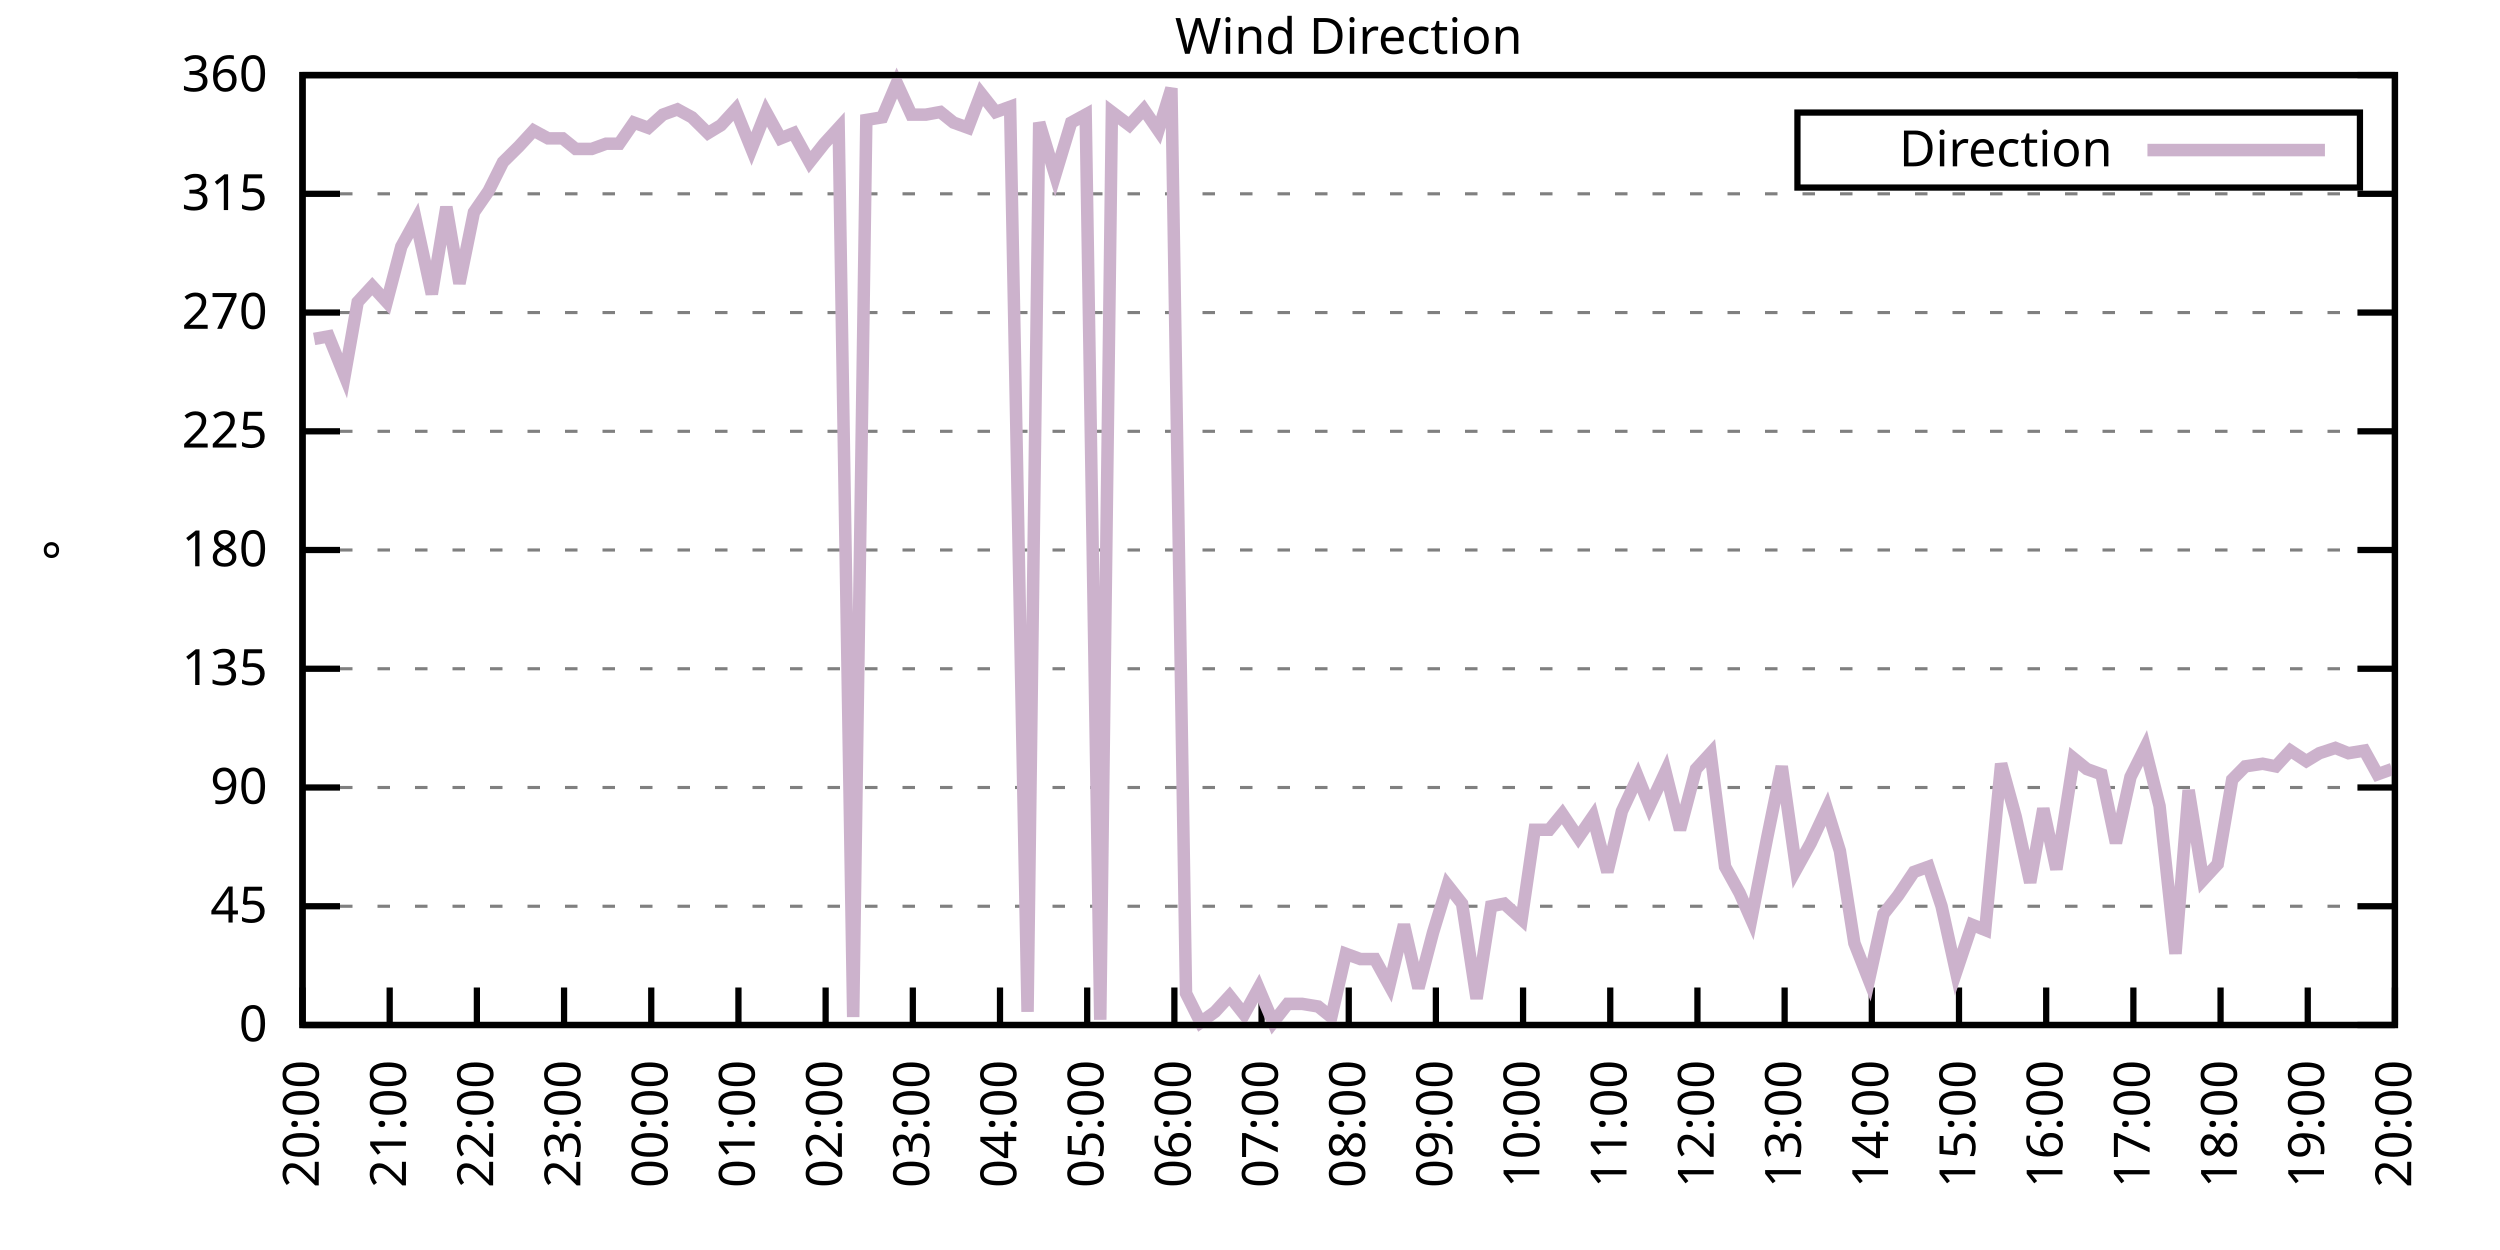
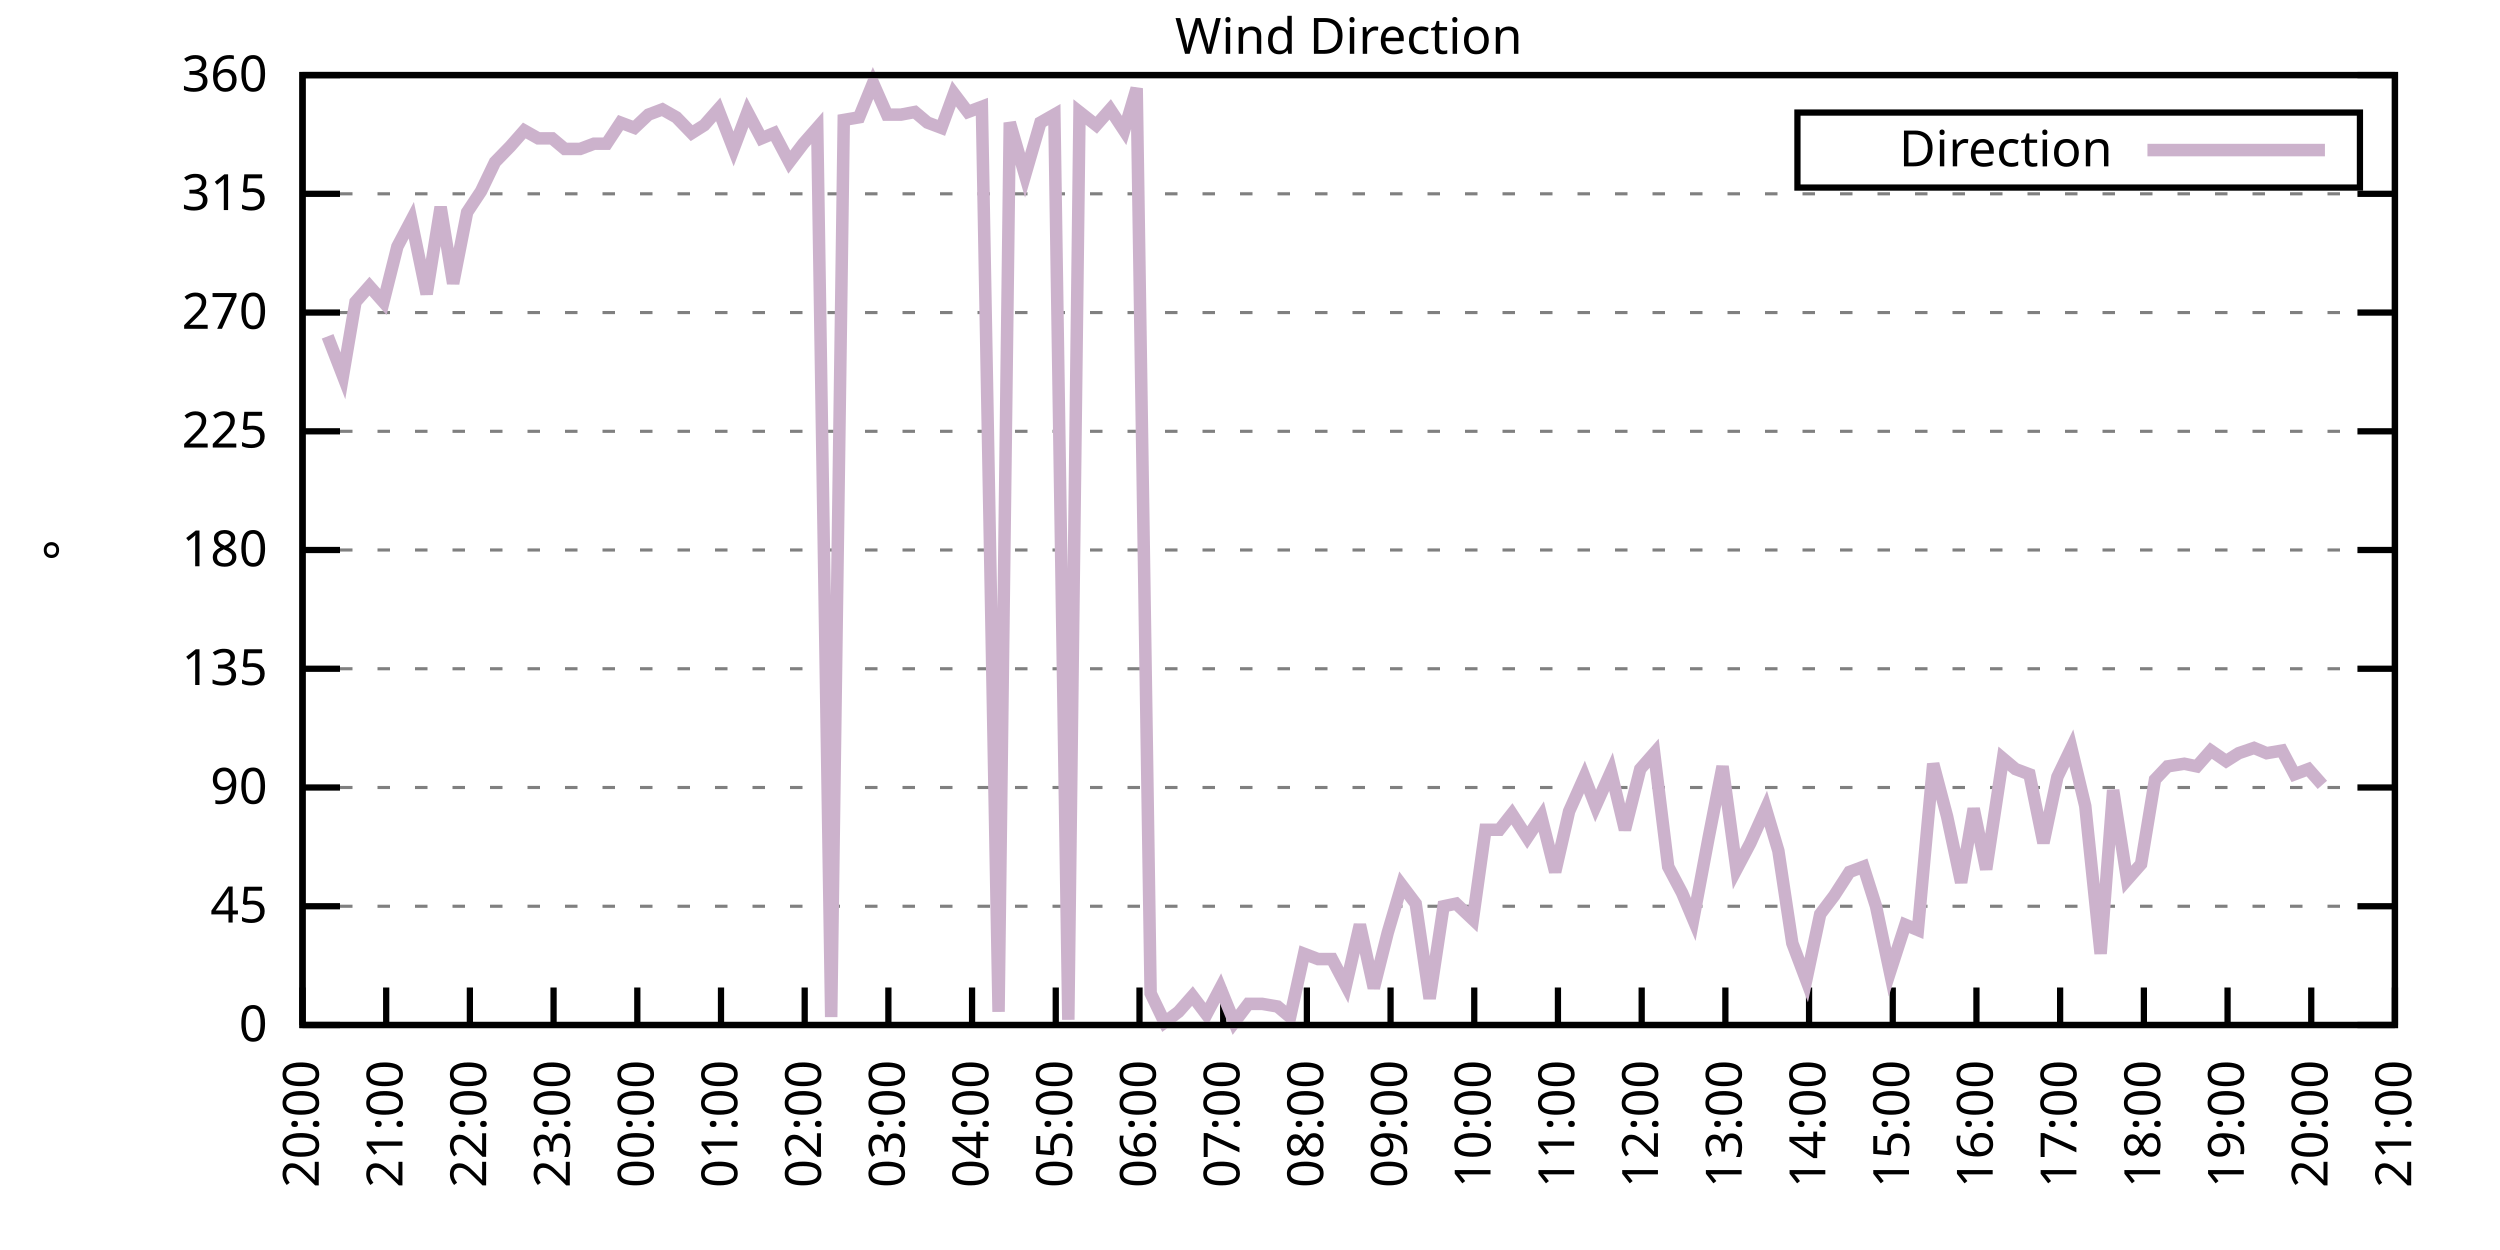
<svg xmlns="http://www.w3.org/2000/svg" xmlns:xlink="http://www.w3.org/1999/xlink" width="400" height="200" viewBox="0 0 400 200">
  <g id="gnuplot_canvas">
    <rect x="0" y="0" width="400" height="200" fill="none" />
    <defs>
      <circle id="gpDot" r="0.5" stroke-width="0.5" stroke="currentColor" />
      <path id="gpPt0" stroke-width="0.333" stroke="currentColor" d="M-1,0 h2 M0,-1 v2" />
      <path id="gpPt1" stroke-width="0.333" stroke="currentColor" d="M-1,-1 L1,1 M1,-1 L-1,1" />
      <path id="gpPt2" stroke-width="0.333" stroke="currentColor" d="M-1,0 L1,0 M0,-1 L0,1 M-1,-1 L1,1 M-1,1 L1,-1" />
      <rect id="gpPt3" stroke-width="0.333" stroke="currentColor" x="-1" y="-1" width="2" height="2" />
      <rect id="gpPt4" stroke-width="0.333" stroke="currentColor" fill="currentColor" x="-1" y="-1" width="2" height="2" />
      <circle id="gpPt5" stroke-width="0.333" stroke="currentColor" cx="0" cy="0" r="1" />
      <use xlink:href="#gpPt5" id="gpPt6" fill="currentColor" stroke="none" />
      <path id="gpPt7" stroke-width="0.333" stroke="currentColor" d="M0,-1.33 L-1.33,0.67 L1.33,0.67 z" />
      <use xlink:href="#gpPt7" id="gpPt8" fill="currentColor" stroke="none" />
      <use xlink:href="#gpPt7" id="gpPt9" stroke="currentColor" transform="rotate(180)" />
      <use xlink:href="#gpPt9" id="gpPt10" fill="currentColor" stroke="none" />
      <use xlink:href="#gpPt3" id="gpPt11" stroke="currentColor" transform="rotate(45)" />
      <use xlink:href="#gpPt11" id="gpPt12" fill="currentColor" stroke="none" />
      <path id="gpPt13" stroke-width="0.333" stroke="currentColor" d="M0,1.330 L1.265,0.411 L0.782,-1.067 L-0.782,-1.076 L-1.265,0.411 z" />
      <use xlink:href="#gpPt13" id="gpPt14" fill="currentColor" stroke="none" />
      <filter id="textbox" filterUnits="objectBoundingBox" x="0" y="0" height="1" width="1">
        <feFlood flood-color="white" flood-opacity="1" result="bgnd" />
        <feComposite in="SourceGraphic" in2="bgnd" operator="atop" />
      </filter>
      <filter id="greybox" filterUnits="objectBoundingBox" x="0" y="0" height="1" width="1">
        <feFlood flood-color="lightgrey" flood-opacity="1" result="grey" />
        <feComposite in="SourceGraphic" in2="grey" operator="atop" />
      </filter>
    </defs>
    <g fill="none" color="white" stroke="currentColor" stroke-width="1.00" stroke-linecap="butt" stroke-linejoin="miter">
</g>
    <g fill="none" color="black" stroke="currentColor" stroke-width="1.00" stroke-linecap="butt" stroke-linejoin="miter">
      <g stroke="none" shape-rendering="crispEdges">
        <polygon fill="rgb(255, 255, 255)" points="48.40,164.00 383.18,164.00 383.18,12.02 48.40,12.02 " />
      </g>
    </g>
    <g fill="none" color="black" stroke="currentColor" stroke-width="1.00" stroke-linecap="butt" stroke-linejoin="miter">
</g>
    <g fill="none" color="black" stroke="black" stroke-width="0.50" stroke-linecap="butt" stroke-linejoin="miter">
</g>
    <g fill="none" color="gray" stroke="currentColor" stroke-width="0.50" stroke-linecap="butt" stroke-linejoin="miter">
      <path stroke="gray" stroke-dasharray="2,4" class="gridline" d="M48.40,164.00 L383.19,164.00  " />
    </g>
    <g fill="none" color="gray" stroke="gray" stroke-width="1.00" stroke-linecap="butt" stroke-linejoin="miter">
</g>
    <g fill="none" color="black" stroke="currentColor" stroke-width="1.00" stroke-linecap="butt" stroke-linejoin="miter">
      <path stroke="black" d="M48.40,164.00 L54.40,164.00 M383.19,164.00 L377.19,164.00  " />
      <g transform="translate(42.80,166.60)" stroke="none" fill="black" font-family="Sans" font-size="8.00" text-anchor="end">
        <text>
          <tspan font-family="Sans"> 0</tspan>
        </text>
      </g>
    </g>
    <g fill="none" color="black" stroke="currentColor" stroke-width="1.00" stroke-linecap="butt" stroke-linejoin="miter">
</g>
    <g fill="none" color="black" stroke="black" stroke-width="0.50" stroke-linecap="butt" stroke-linejoin="miter">
</g>
    <g fill="none" color="gray" stroke="currentColor" stroke-width="0.50" stroke-linecap="butt" stroke-linejoin="miter">
      <path stroke="gray" stroke-dasharray="2,4" class="gridline" d="M48.40,145.00 L383.19,145.00  " />
    </g>
    <g fill="none" color="gray" stroke="gray" stroke-width="1.00" stroke-linecap="butt" stroke-linejoin="miter">
</g>
    <g fill="none" color="black" stroke="currentColor" stroke-width="1.00" stroke-linecap="butt" stroke-linejoin="miter">
      <path stroke="black" d="M48.40,145.00 L54.40,145.00 M383.19,145.00 L377.19,145.00  " />
      <g transform="translate(42.80,147.60)" stroke="none" fill="black" font-family="Sans" font-size="8.00" text-anchor="end">
        <text>
          <tspan font-family="Sans"> 45</tspan>
        </text>
      </g>
    </g>
    <g fill="none" color="black" stroke="currentColor" stroke-width="1.00" stroke-linecap="butt" stroke-linejoin="miter">
</g>
    <g fill="none" color="black" stroke="black" stroke-width="0.50" stroke-linecap="butt" stroke-linejoin="miter">
</g>
    <g fill="none" color="gray" stroke="currentColor" stroke-width="0.50" stroke-linecap="butt" stroke-linejoin="miter">
      <path stroke="gray" stroke-dasharray="2,4" class="gridline" d="M48.40,126.00 L383.19,126.00  " />
    </g>
    <g fill="none" color="gray" stroke="gray" stroke-width="1.00" stroke-linecap="butt" stroke-linejoin="miter">
</g>
    <g fill="none" color="black" stroke="currentColor" stroke-width="1.00" stroke-linecap="butt" stroke-linejoin="miter">
      <path stroke="black" d="M48.40,126.00 L54.40,126.00 M383.19,126.00 L377.19,126.00  " />
      <g transform="translate(42.80,128.60)" stroke="none" fill="black" font-family="Sans" font-size="8.00" text-anchor="end">
        <text>
          <tspan font-family="Sans"> 90</tspan>
        </text>
      </g>
    </g>
    <g fill="none" color="black" stroke="currentColor" stroke-width="1.00" stroke-linecap="butt" stroke-linejoin="miter">
</g>
    <g fill="none" color="black" stroke="black" stroke-width="0.50" stroke-linecap="butt" stroke-linejoin="miter">
</g>
    <g fill="none" color="gray" stroke="currentColor" stroke-width="0.50" stroke-linecap="butt" stroke-linejoin="miter">
      <path stroke="gray" stroke-dasharray="2,4" class="gridline" d="M48.40,107.00 L383.19,107.00  " />
    </g>
    <g fill="none" color="gray" stroke="gray" stroke-width="1.00" stroke-linecap="butt" stroke-linejoin="miter">
</g>
    <g fill="none" color="black" stroke="currentColor" stroke-width="1.00" stroke-linecap="butt" stroke-linejoin="miter">
      <path stroke="black" d="M48.40,107.00 L54.40,107.00 M383.19,107.00 L377.19,107.00  " />
      <g transform="translate(42.80,109.60)" stroke="none" fill="black" font-family="Sans" font-size="8.00" text-anchor="end">
        <text>
          <tspan font-family="Sans"> 135</tspan>
        </text>
      </g>
    </g>
    <g fill="none" color="black" stroke="currentColor" stroke-width="1.00" stroke-linecap="butt" stroke-linejoin="miter">
</g>
    <g fill="none" color="black" stroke="black" stroke-width="0.50" stroke-linecap="butt" stroke-linejoin="miter">
</g>
    <g fill="none" color="gray" stroke="currentColor" stroke-width="0.50" stroke-linecap="butt" stroke-linejoin="miter">
      <path stroke="gray" stroke-dasharray="2,4" class="gridline" d="M48.40,88.00 L383.19,88.00  " />
    </g>
    <g fill="none" color="gray" stroke="gray" stroke-width="1.00" stroke-linecap="butt" stroke-linejoin="miter">
</g>
    <g fill="none" color="black" stroke="currentColor" stroke-width="1.00" stroke-linecap="butt" stroke-linejoin="miter">
      <path stroke="black" d="M48.40,88.00 L54.40,88.00 M383.19,88.00 L377.19,88.00  " />
      <g transform="translate(42.80,90.60)" stroke="none" fill="black" font-family="Sans" font-size="8.00" text-anchor="end">
        <text>
          <tspan font-family="Sans"> 180</tspan>
        </text>
      </g>
    </g>
    <g fill="none" color="black" stroke="currentColor" stroke-width="1.00" stroke-linecap="butt" stroke-linejoin="miter">
</g>
    <g fill="none" color="black" stroke="black" stroke-width="0.50" stroke-linecap="butt" stroke-linejoin="miter">
</g>
    <g fill="none" color="gray" stroke="currentColor" stroke-width="0.50" stroke-linecap="butt" stroke-linejoin="miter">
      <path stroke="gray" stroke-dasharray="2,4" class="gridline" d="M48.40,69.01 L383.19,69.01  " />
    </g>
    <g fill="none" color="gray" stroke="gray" stroke-width="1.00" stroke-linecap="butt" stroke-linejoin="miter">
</g>
    <g fill="none" color="black" stroke="currentColor" stroke-width="1.00" stroke-linecap="butt" stroke-linejoin="miter">
      <path stroke="black" d="M48.40,69.01 L54.40,69.01 M383.19,69.01 L377.19,69.01  " />
      <g transform="translate(42.80,71.61)" stroke="none" fill="black" font-family="Sans" font-size="8.00" text-anchor="end">
        <text>
          <tspan font-family="Sans"> 225</tspan>
        </text>
      </g>
    </g>
    <g fill="none" color="black" stroke="currentColor" stroke-width="1.00" stroke-linecap="butt" stroke-linejoin="miter">
</g>
    <g fill="none" color="black" stroke="black" stroke-width="0.50" stroke-linecap="butt" stroke-linejoin="miter">
</g>
    <g fill="none" color="gray" stroke="currentColor" stroke-width="0.50" stroke-linecap="butt" stroke-linejoin="miter">
      <path stroke="gray" stroke-dasharray="2,4" class="gridline" d="M48.40,50.01 L383.19,50.01  " />
    </g>
    <g fill="none" color="gray" stroke="gray" stroke-width="1.00" stroke-linecap="butt" stroke-linejoin="miter">
</g>
    <g fill="none" color="black" stroke="currentColor" stroke-width="1.00" stroke-linecap="butt" stroke-linejoin="miter">
      <path stroke="black" d="M48.40,50.01 L54.40,50.01 M383.19,50.01 L377.19,50.01  " />
      <g transform="translate(42.80,52.61)" stroke="none" fill="black" font-family="Sans" font-size="8.00" text-anchor="end">
        <text>
          <tspan font-family="Sans"> 270</tspan>
        </text>
      </g>
    </g>
    <g fill="none" color="black" stroke="currentColor" stroke-width="1.00" stroke-linecap="butt" stroke-linejoin="miter">
</g>
    <g fill="none" color="black" stroke="black" stroke-width="0.50" stroke-linecap="butt" stroke-linejoin="miter">
</g>
    <g fill="none" color="gray" stroke="currentColor" stroke-width="0.50" stroke-linecap="butt" stroke-linejoin="miter">
      <path stroke="gray" stroke-dasharray="2,4" class="gridline" d="M48.40,31.01 L383.19,31.01  " />
    </g>
    <g fill="none" color="gray" stroke="gray" stroke-width="1.00" stroke-linecap="butt" stroke-linejoin="miter">
</g>
    <g fill="none" color="black" stroke="currentColor" stroke-width="1.00" stroke-linecap="butt" stroke-linejoin="miter">
      <path stroke="black" d="M48.40,31.01 L54.40,31.01 M383.19,31.01 L377.19,31.01  " />
      <g transform="translate(42.80,33.61)" stroke="none" fill="black" font-family="Sans" font-size="8.00" text-anchor="end">
        <text>
          <tspan font-family="Sans"> 315</tspan>
        </text>
      </g>
    </g>
    <g fill="none" color="black" stroke="currentColor" stroke-width="1.00" stroke-linecap="butt" stroke-linejoin="miter">
</g>
    <g fill="none" color="black" stroke="black" stroke-width="0.50" stroke-linecap="butt" stroke-linejoin="miter">
</g>
    <g fill="none" color="gray" stroke="currentColor" stroke-width="0.50" stroke-linecap="butt" stroke-linejoin="miter">
      <path stroke="gray" stroke-dasharray="2,4" class="gridline" d="M48.40,12.01 L383.19,12.01  " />
    </g>
    <g fill="none" color="gray" stroke="gray" stroke-width="1.00" stroke-linecap="butt" stroke-linejoin="miter">
</g>
    <g fill="none" color="black" stroke="currentColor" stroke-width="1.00" stroke-linecap="butt" stroke-linejoin="miter">
      <path stroke="black" d="M48.40,12.01 L54.40,12.01 M383.19,12.01 L377.19,12.01  " />
      <g transform="translate(42.80,14.61)" stroke="none" fill="black" font-family="Sans" font-size="8.00" text-anchor="end">
        <text>
          <tspan font-family="Sans"> 360</tspan>
        </text>
      </g>
    </g>
    <g fill="none" color="black" stroke="currentColor" stroke-width="1.00" stroke-linecap="butt" stroke-linejoin="miter">
      <path stroke="black" d="M48.40,164.00 L48.40,158.00  " />
      <g transform="translate(51.00,169.60) rotate(270.00)" stroke="none" fill="black" font-family="Sans" font-size="8.00" text-anchor="end">
        <text>
          <tspan font-family="Sans">20:00</tspan>
        </text>
      </g>
    </g>
    <g fill="none" color="black" stroke="currentColor" stroke-width="1.00" stroke-linecap="butt" stroke-linejoin="miter">
-       <path stroke="black" d="M62.35,164.00 L62.35,158.00  " />
-       <g transform="translate(64.95,169.60) rotate(270.00)" stroke="none" fill="black" font-family="Sans" font-size="8.00" text-anchor="end">
+       <path stroke="black" d="M61.79,164.00 L61.79,158.00  " />
+       <g transform="translate(64.39,169.60) rotate(270.00)" stroke="none" fill="black" font-family="Sans" font-size="8.00" text-anchor="end">
        <text>
          <tspan font-family="Sans">21:00</tspan>
        </text>
      </g>
    </g>
    <g fill="none" color="black" stroke="currentColor" stroke-width="1.00" stroke-linecap="butt" stroke-linejoin="miter">
-       <path stroke="black" d="M76.30,164.00 L76.30,158.00  " />
-       <g transform="translate(78.90,169.60) rotate(270.00)" stroke="none" fill="black" font-family="Sans" font-size="8.00" text-anchor="end">
+       <path stroke="black" d="M75.18,164.00 L75.18,158.00  " />
+       <g transform="translate(77.78,169.60) rotate(270.00)" stroke="none" fill="black" font-family="Sans" font-size="8.00" text-anchor="end">
        <text>
          <tspan font-family="Sans">22:00</tspan>
        </text>
      </g>
    </g>
    <g fill="none" color="black" stroke="currentColor" stroke-width="1.00" stroke-linecap="butt" stroke-linejoin="miter">
-       <path stroke="black" d="M90.25,164.00 L90.25,158.00  " />
-       <g transform="translate(92.85,169.60) rotate(270.00)" stroke="none" fill="black" font-family="Sans" font-size="8.00" text-anchor="end">
+       <path stroke="black" d="M88.57,164.00 L88.57,158.00  " />
+       <g transform="translate(91.17,169.60) rotate(270.00)" stroke="none" fill="black" font-family="Sans" font-size="8.00" text-anchor="end">
        <text>
          <tspan font-family="Sans">23:00</tspan>
        </text>
      </g>
    </g>
    <g fill="none" color="black" stroke="currentColor" stroke-width="1.00" stroke-linecap="butt" stroke-linejoin="miter">
-       <path stroke="black" d="M104.20,164.00 L104.20,158.00  " />
-       <g transform="translate(106.80,169.60) rotate(270.00)" stroke="none" fill="black" font-family="Sans" font-size="8.00" text-anchor="end">
+       <path stroke="black" d="M101.97,164.00 L101.97,158.00  " />
+       <g transform="translate(104.57,169.60) rotate(270.00)" stroke="none" fill="black" font-family="Sans" font-size="8.00" text-anchor="end">
        <text>
          <tspan font-family="Sans">00:00</tspan>
        </text>
      </g>
    </g>
    <g fill="none" color="black" stroke="currentColor" stroke-width="1.00" stroke-linecap="butt" stroke-linejoin="miter">
-       <path stroke="black" d="M118.15,164.00 L118.15,158.00  " />
-       <g transform="translate(120.75,169.60) rotate(270.00)" stroke="none" fill="black" font-family="Sans" font-size="8.00" text-anchor="end">
+       <path stroke="black" d="M115.36,164.00 L115.36,158.00  " />
+       <g transform="translate(117.96,169.60) rotate(270.00)" stroke="none" fill="black" font-family="Sans" font-size="8.00" text-anchor="end">
        <text>
          <tspan font-family="Sans">01:00</tspan>
        </text>
      </g>
    </g>
    <g fill="none" color="black" stroke="currentColor" stroke-width="1.00" stroke-linecap="butt" stroke-linejoin="miter">
-       <path stroke="black" d="M132.10,164.00 L132.10,158.00  " />
-       <g transform="translate(134.70,169.60) rotate(270.00)" stroke="none" fill="black" font-family="Sans" font-size="8.00" text-anchor="end">
+       <path stroke="black" d="M128.75,164.00 L128.75,158.00  " />
+       <g transform="translate(131.35,169.60) rotate(270.00)" stroke="none" fill="black" font-family="Sans" font-size="8.00" text-anchor="end">
        <text>
          <tspan font-family="Sans">02:00</tspan>
        </text>
      </g>
    </g>
    <g fill="none" color="black" stroke="currentColor" stroke-width="1.00" stroke-linecap="butt" stroke-linejoin="miter">
-       <path stroke="black" d="M146.05,164.00 L146.05,158.00  " />
-       <g transform="translate(148.65,169.60) rotate(270.00)" stroke="none" fill="black" font-family="Sans" font-size="8.00" text-anchor="end">
+       <path stroke="black" d="M142.14,164.00 L142.14,158.00  " />
+       <g transform="translate(144.74,169.60) rotate(270.00)" stroke="none" fill="black" font-family="Sans" font-size="8.00" text-anchor="end">
        <text>
          <tspan font-family="Sans">03:00</tspan>
        </text>
      </g>
    </g>
    <g fill="none" color="black" stroke="currentColor" stroke-width="1.00" stroke-linecap="butt" stroke-linejoin="miter">
-       <path stroke="black" d="M160.00,164.00 L160.00,158.00  " />
-       <g transform="translate(162.60,169.60) rotate(270.00)" stroke="none" fill="black" font-family="Sans" font-size="8.00" text-anchor="end">
+       <path stroke="black" d="M155.53,164.00 L155.53,158.00  " />
+       <g transform="translate(158.13,169.60) rotate(270.00)" stroke="none" fill="black" font-family="Sans" font-size="8.00" text-anchor="end">
        <text>
          <tspan font-family="Sans">04:00</tspan>
        </text>
      </g>
    </g>
    <g fill="none" color="black" stroke="currentColor" stroke-width="1.00" stroke-linecap="butt" stroke-linejoin="miter">
-       <path stroke="black" d="M173.95,164.00 L173.95,158.00  " />
-       <g transform="translate(176.55,169.60) rotate(270.00)" stroke="none" fill="black" font-family="Sans" font-size="8.00" text-anchor="end">
+       <path stroke="black" d="M168.92,164.00 L168.92,158.00  " />
+       <g transform="translate(171.52,169.60) rotate(270.00)" stroke="none" fill="black" font-family="Sans" font-size="8.00" text-anchor="end">
        <text>
          <tspan font-family="Sans">05:00</tspan>
        </text>
      </g>
    </g>
    <g fill="none" color="black" stroke="currentColor" stroke-width="1.00" stroke-linecap="butt" stroke-linejoin="miter">
-       <path stroke="black" d="M187.90,164.00 L187.90,158.00  " />
-       <g transform="translate(190.50,169.60) rotate(270.00)" stroke="none" fill="black" font-family="Sans" font-size="8.00" text-anchor="end">
+       <path stroke="black" d="M182.32,164.00 L182.32,158.00  " />
+       <g transform="translate(184.92,169.60) rotate(270.00)" stroke="none" fill="black" font-family="Sans" font-size="8.00" text-anchor="end">
        <text>
          <tspan font-family="Sans">06:00</tspan>
        </text>
      </g>
    </g>
    <g fill="none" color="black" stroke="currentColor" stroke-width="1.00" stroke-linecap="butt" stroke-linejoin="miter">
-       <path stroke="black" d="M201.85,164.00 L201.85,158.00  " />
-       <g transform="translate(204.45,169.60) rotate(270.00)" stroke="none" fill="black" font-family="Sans" font-size="8.00" text-anchor="end">
+       <path stroke="black" d="M195.71,164.00 L195.71,158.00  " />
+       <g transform="translate(198.31,169.60) rotate(270.00)" stroke="none" fill="black" font-family="Sans" font-size="8.00" text-anchor="end">
        <text>
          <tspan font-family="Sans">07:00</tspan>
        </text>
      </g>
    </g>
    <g fill="none" color="black" stroke="currentColor" stroke-width="1.00" stroke-linecap="butt" stroke-linejoin="miter">
-       <path stroke="black" d="M215.80,164.00 L215.80,158.00  " />
-       <g transform="translate(218.40,169.60) rotate(270.00)" stroke="none" fill="black" font-family="Sans" font-size="8.00" text-anchor="end">
+       <path stroke="black" d="M209.10,164.00 L209.10,158.00  " />
+       <g transform="translate(211.70,169.60) rotate(270.00)" stroke="none" fill="black" font-family="Sans" font-size="8.00" text-anchor="end">
        <text>
          <tspan font-family="Sans">08:00</tspan>
        </text>
      </g>
    </g>
    <g fill="none" color="black" stroke="currentColor" stroke-width="1.00" stroke-linecap="butt" stroke-linejoin="miter">
-       <path stroke="black" d="M229.74,164.00 L229.74,158.00  " />
-       <g transform="translate(232.34,169.60) rotate(270.00)" stroke="none" fill="black" font-family="Sans" font-size="8.00" text-anchor="end">
+       <path stroke="black" d="M222.49,164.00 L222.49,158.00  " />
+       <g transform="translate(225.09,169.60) rotate(270.00)" stroke="none" fill="black" font-family="Sans" font-size="8.00" text-anchor="end">
        <text>
          <tspan font-family="Sans">09:00</tspan>
        </text>
      </g>
    </g>
    <g fill="none" color="black" stroke="currentColor" stroke-width="1.00" stroke-linecap="butt" stroke-linejoin="miter">
-       <path stroke="black" d="M243.69,164.00 L243.69,158.00  " />
-       <g transform="translate(246.29,169.60) rotate(270.00)" stroke="none" fill="black" font-family="Sans" font-size="8.00" text-anchor="end">
+       <path stroke="black" d="M235.88,164.00 L235.88,158.00  " />
+       <g transform="translate(238.48,169.60) rotate(270.00)" stroke="none" fill="black" font-family="Sans" font-size="8.00" text-anchor="end">
        <text>
          <tspan font-family="Sans">10:00</tspan>
        </text>
      </g>
    </g>
    <g fill="none" color="black" stroke="currentColor" stroke-width="1.00" stroke-linecap="butt" stroke-linejoin="miter">
-       <path stroke="black" d="M257.64,164.00 L257.64,158.00  " />
-       <g transform="translate(260.24,169.60) rotate(270.00)" stroke="none" fill="black" font-family="Sans" font-size="8.00" text-anchor="end">
+       <path stroke="black" d="M249.27,164.00 L249.27,158.00  " />
+       <g transform="translate(251.87,169.60) rotate(270.00)" stroke="none" fill="black" font-family="Sans" font-size="8.00" text-anchor="end">
        <text>
          <tspan font-family="Sans">11:00</tspan>
        </text>
      </g>
    </g>
    <g fill="none" color="black" stroke="currentColor" stroke-width="1.00" stroke-linecap="butt" stroke-linejoin="miter">
-       <path stroke="black" d="M271.59,164.00 L271.59,158.00  " />
-       <g transform="translate(274.19,169.60) rotate(270.00)" stroke="none" fill="black" font-family="Sans" font-size="8.00" text-anchor="end">
+       <path stroke="black" d="M262.67,164.00 L262.67,158.00  " />
+       <g transform="translate(265.27,169.60) rotate(270.00)" stroke="none" fill="black" font-family="Sans" font-size="8.00" text-anchor="end">
        <text>
          <tspan font-family="Sans">12:00</tspan>
        </text>
      </g>
    </g>
    <g fill="none" color="black" stroke="currentColor" stroke-width="1.00" stroke-linecap="butt" stroke-linejoin="miter">
-       <path stroke="black" d="M285.54,164.00 L285.54,158.00  " />
-       <g transform="translate(288.14,169.60) rotate(270.00)" stroke="none" fill="black" font-family="Sans" font-size="8.00" text-anchor="end">
+       <path stroke="black" d="M276.06,164.00 L276.06,158.00  " />
+       <g transform="translate(278.66,169.60) rotate(270.00)" stroke="none" fill="black" font-family="Sans" font-size="8.00" text-anchor="end">
        <text>
          <tspan font-family="Sans">13:00</tspan>
        </text>
      </g>
    </g>
    <g fill="none" color="black" stroke="currentColor" stroke-width="1.00" stroke-linecap="butt" stroke-linejoin="miter">
-       <path stroke="black" d="M299.49,164.00 L299.49,158.00  " />
-       <g transform="translate(302.09,169.60) rotate(270.00)" stroke="none" fill="black" font-family="Sans" font-size="8.00" text-anchor="end">
+       <path stroke="black" d="M289.45,164.00 L289.45,158.00  " />
+       <g transform="translate(292.05,169.60) rotate(270.00)" stroke="none" fill="black" font-family="Sans" font-size="8.00" text-anchor="end">
        <text>
          <tspan font-family="Sans">14:00</tspan>
        </text>
      </g>
    </g>
    <g fill="none" color="black" stroke="currentColor" stroke-width="1.00" stroke-linecap="butt" stroke-linejoin="miter">
-       <path stroke="black" d="M313.44,164.00 L313.44,158.00  " />
-       <g transform="translate(316.04,169.60) rotate(270.00)" stroke="none" fill="black" font-family="Sans" font-size="8.00" text-anchor="end">
+       <path stroke="black" d="M302.84,164.00 L302.84,158.00  " />
+       <g transform="translate(305.44,169.60) rotate(270.00)" stroke="none" fill="black" font-family="Sans" font-size="8.00" text-anchor="end">
        <text>
          <tspan font-family="Sans">15:00</tspan>
        </text>
      </g>
    </g>
    <g fill="none" color="black" stroke="currentColor" stroke-width="1.00" stroke-linecap="butt" stroke-linejoin="miter">
-       <path stroke="black" d="M327.39,164.00 L327.39,158.00  " />
-       <g transform="translate(329.99,169.60) rotate(270.00)" stroke="none" fill="black" font-family="Sans" font-size="8.00" text-anchor="end">
+       <path stroke="black" d="M316.23,164.00 L316.23,158.00  " />
+       <g transform="translate(318.83,169.60) rotate(270.00)" stroke="none" fill="black" font-family="Sans" font-size="8.00" text-anchor="end">
        <text>
          <tspan font-family="Sans">16:00</tspan>
        </text>
      </g>
    </g>
    <g fill="none" color="black" stroke="currentColor" stroke-width="1.00" stroke-linecap="butt" stroke-linejoin="miter">
-       <path stroke="black" d="M341.34,164.00 L341.34,158.00  " />
-       <g transform="translate(343.94,169.60) rotate(270.00)" stroke="none" fill="black" font-family="Sans" font-size="8.00" text-anchor="end">
+       <path stroke="black" d="M329.62,164.00 L329.62,158.00  " />
+       <g transform="translate(332.22,169.60) rotate(270.00)" stroke="none" fill="black" font-family="Sans" font-size="8.00" text-anchor="end">
        <text>
          <tspan font-family="Sans">17:00</tspan>
        </text>
      </g>
    </g>
    <g fill="none" color="black" stroke="currentColor" stroke-width="1.00" stroke-linecap="butt" stroke-linejoin="miter">
-       <path stroke="black" d="M355.29,164.00 L355.29,158.00  " />
-       <g transform="translate(357.89,169.60) rotate(270.00)" stroke="none" fill="black" font-family="Sans" font-size="8.00" text-anchor="end">
+       <path stroke="black" d="M343.02,164.00 L343.02,158.00  " />
+       <g transform="translate(345.62,169.60) rotate(270.00)" stroke="none" fill="black" font-family="Sans" font-size="8.00" text-anchor="end">
        <text>
          <tspan font-family="Sans">18:00</tspan>
        </text>
      </g>
    </g>
    <g fill="none" color="black" stroke="currentColor" stroke-width="1.00" stroke-linecap="butt" stroke-linejoin="miter">
-       <path stroke="black" d="M369.24,164.00 L369.24,158.00  " />
-       <g transform="translate(371.84,169.60) rotate(270.00)" stroke="none" fill="black" font-family="Sans" font-size="8.00" text-anchor="end">
+       <path stroke="black" d="M356.41,164.00 L356.41,158.00  " />
+       <g transform="translate(359.01,169.60) rotate(270.00)" stroke="none" fill="black" font-family="Sans" font-size="8.00" text-anchor="end">
        <text>
          <tspan font-family="Sans">19:00</tspan>
+         </text>
+       </g>
+     </g>
+     <g fill="none" color="black" stroke="currentColor" stroke-width="1.00" stroke-linecap="butt" stroke-linejoin="miter">
+       <path stroke="black" d="M369.80,164.00 L369.80,158.00  " />
+       <g transform="translate(372.40,169.60) rotate(270.00)" stroke="none" fill="black" font-family="Sans" font-size="8.00" text-anchor="end">
+         <text>
+           <tspan font-family="Sans">20:00</tspan>
        </text>
      </g>
    </g>
    <g fill="none" color="black" stroke="currentColor" stroke-width="1.00" stroke-linecap="butt" stroke-linejoin="miter">
      <path stroke="black" d="M383.19,164.00 L383.19,158.00  " />
      <g transform="translate(385.79,169.60) rotate(270.00)" stroke="none" fill="black" font-family="Sans" font-size="8.00" text-anchor="end">
        <text>
-           <tspan font-family="Sans">20:00</tspan>
+           <tspan font-family="Sans">21:00</tspan>
        </text>
      </g>
    </g>
    <g fill="none" color="black" stroke="currentColor" stroke-width="1.00" stroke-linecap="butt" stroke-linejoin="miter">
</g>
    <g fill="none" color="black" stroke="currentColor" stroke-width="1.00" stroke-linecap="butt" stroke-linejoin="miter">
      <path stroke="black" d="M48.40,12.01 L48.40,164.00 L383.19,164.00 L383.19,12.01 L48.40,12.01 Z  " />
    </g>
    <g fill="none" color="black" stroke="currentColor" stroke-width="1.00" stroke-linecap="butt" stroke-linejoin="miter">
</g>
    <g fill="none" color="black" stroke="currentColor" stroke-width="1.00" stroke-linecap="butt" stroke-linejoin="miter">
      <path stroke="black" d="M287.59,30.01 L287.59,18.01 L377.59,18.01 L377.59,30.01 L287.59,30.01 Z  " />
    </g>
    <g id="Wind_direction_plot_1">
      <g fill="none" color="white" stroke="black" stroke-width="2.00" stroke-linecap="butt" stroke-linejoin="miter">
</g>
      <g fill="none" color="black" stroke="currentColor" stroke-width="2.00" stroke-linecap="butt" stroke-linejoin="miter">
        <g transform="translate(337.99,26.61)" stroke="none" fill="black" font-family="Sans" font-size="8.00" text-anchor="end">
          <text>
            <tspan font-family="Sans">Direction</tspan>
          </text>
        </g>
      </g>
      <g fill="none" color="black" stroke="currentColor" stroke-width="2.00" stroke-linecap="butt" stroke-linejoin="miter">
-         <path stroke="rgb(204, 178, 204)" d="M343.59,24.01 L371.99,24.01 M50.26,54.23 L52.58,53.81 L55.14,60.14 L57.23,48.32 L59.56,45.79 L61.88,48.32   L64.21,39.45 L66.53,35.23 L69.09,47.05 L71.42,33.12 L73.51,45.36 L75.83,33.96 L78.16,30.59 L80.48,25.94   L83.04,23.41 L85.37,20.88 L87.69,22.14 L90.02,22.14 L92.11,23.83 L94.67,23.83 L96.99,22.99 L99.08,22.99   L101.41,19.61 L103.73,20.45 L106.06,18.34 L108.38,17.50 L110.71,18.77 L113.27,21.30 L115.36,20.03 L117.68,17.50   L120.24,23.83 L122.57,17.92 L124.89,22.14 L126.98,21.30 L129.54,25.94 L131.87,22.99 L134.19,20.45 L136.51,162.73   L138.61,19.19 L141.16,18.77 L143.49,13.28 L145.81,18.34 L148.14,18.34 L150.46,17.92 L152.56,19.61 L154.88,20.45   L156.97,14.97 L159.30,17.92 L161.62,17.08 L164.41,161.89 L166.27,19.61 L168.83,28.05 L171.39,19.61 L173.71,18.34   L176.04,163.16 L177.90,17.92 L180.69,20.03 L183.01,17.50 L185.34,20.88 L187.43,14.12 L189.76,158.93 L192.08,163.58   L194.41,161.89 L196.73,159.36 L199.06,162.31 L201.38,158.09 L203.71,163.58 L206.03,160.62 L208.36,160.62 L210.91,161.04   L213.01,162.73 L215.33,152.60 L217.65,153.45 L219.98,153.45 L222.30,157.67 L224.63,147.96 L226.95,158.09 L229.28,149.22   L231.60,141.62 L233.93,144.58 L236.25,159.78 L238.58,145.00 L240.67,144.58 L243.46,147.11 L245.55,132.76 L247.88,132.76   L249.97,130.22 L252.53,134.02 L254.85,130.65 L257.18,139.51 L259.50,129.80 L262.06,124.31 L263.92,128.96 L266.48,123.47   L268.80,132.76 L271.36,123.05 L273.69,120.51 L276.01,138.67 L278.34,142.89 L280.20,147.11 L282.75,134.02 L285.08,122.62   L287.40,139.09 L289.73,134.87 L292.29,129.38 L294.38,136.14 L296.70,150.91 L299.03,156.82 L301.35,146.27 L303.68,143.31   L306.23,139.51 L308.56,138.67 L310.65,145.00 L312.98,155.56 L315.53,147.96 L317.63,148.80 L320.18,122.20 L322.51,130.65   L324.83,141.20 L326.93,129.38 L329.02,139.09 L331.81,121.36 L333.90,123.05 L336.23,123.89 L338.55,134.87 L340.88,124.31   L343.20,119.67 L345.53,128.96 L348.08,152.60 L350.18,126.42 L352.50,140.78 L354.83,138.25 L357.15,124.74 L359.24,122.62   L362.03,122.20 L364.13,122.62 L366.45,120.09 L369.01,121.78 L371.10,120.51 L373.66,119.67 L375.75,120.51 L378.31,120.09   L380.40,123.89 L382.73,123.05  " />
+         <path stroke="rgb(204, 178, 204)" d="M343.59,24.01 L371.99,24.01 M52.42,53.81 L54.87,60.14 L56.88,48.32 L59.11,45.79 L61.35,48.32 L63.58,39.45   L65.81,35.23 L68.26,47.05 L70.50,33.12 L72.50,45.36 L74.74,33.96 L76.97,30.59 L79.20,25.94 L81.66,23.41   L83.89,20.88 L86.12,22.14 L88.35,22.14 L90.36,23.83 L92.82,23.83 L95.05,22.99 L97.06,22.99 L99.29,19.61   L101.52,20.45 L103.75,18.34 L105.98,17.50 L108.22,18.77 L110.67,21.30 L112.68,20.03 L114.91,17.50 L117.37,23.83   L119.60,17.92 L121.83,22.14 L123.84,21.30 L126.29,25.94 L128.53,22.99 L130.76,20.45 L132.99,162.73 L135.00,19.19   L137.45,18.77 L139.69,13.28 L141.92,18.34 L144.15,18.34 L146.38,17.92 L148.39,19.61 L150.62,20.45 L152.63,14.97   L154.86,17.92 L157.10,17.08 L159.77,161.89 L161.56,19.61 L164.01,28.05 L166.47,19.61 L168.70,18.34 L170.93,163.16   L172.72,17.92 L175.40,20.03 L177.63,17.50 L179.86,20.88 L181.87,14.12 L184.10,158.93 L186.33,163.58 L188.57,161.89   L190.80,159.36 L193.03,162.31 L195.26,158.09 L197.49,163.58 L199.73,160.62 L201.96,160.62 L204.41,161.04 L206.42,162.73   L208.65,152.60 L210.88,153.45 L213.12,153.45 L215.35,157.67 L217.58,147.96 L219.81,158.09 L222.04,149.22 L224.28,141.62   L226.51,144.58 L228.74,159.78 L230.97,145.00 L232.98,144.58 L235.66,147.11 L237.67,132.76 L239.90,132.76 L241.91,130.22   L244.36,134.02 L246.60,130.65 L248.83,139.51 L251.06,129.80 L253.51,124.31 L255.30,128.96 L257.76,123.47 L259.99,132.76   L262.44,123.05 L264.67,120.51 L266.91,138.67 L269.14,142.89 L270.92,147.11 L273.38,134.02 L275.61,122.62 L277.84,139.09   L280.07,134.87 L282.53,129.38 L284.54,136.14 L286.77,150.91 L289.00,156.82 L291.23,146.27 L293.47,143.31 L295.92,139.51   L298.15,138.67 L300.16,145.00 L302.39,155.56 L304.85,147.96 L306.86,148.80 L309.31,122.20 L311.54,130.65 L313.78,141.20   L315.79,129.38 L317.79,139.09 L320.47,121.36 L322.48,123.05 L324.71,123.89 L326.95,134.87 L329.18,124.31 L331.41,119.67   L333.64,128.96 L336.10,152.60 L338.10,126.42 L340.34,140.78 L342.57,138.25 L344.80,124.74 L346.81,122.62 L349.49,122.20   L351.50,122.62 L353.73,120.09 L356.18,121.78 L358.19,120.51 L360.65,119.67 L362.66,120.51 L365.11,120.09 L367.12,123.89   L369.35,123.05 L371.58,125.58  " />
      </g>
    </g>
    <g fill="none" color="black" stroke="currentColor" stroke-width="2.00" stroke-linecap="butt" stroke-linejoin="miter">
</g>
    <g fill="none" color="black" stroke="black" stroke-width="1.00" stroke-linecap="butt" stroke-linejoin="miter">
</g>
    <g fill="none" color="black" stroke="currentColor" stroke-width="1.00" stroke-linecap="butt" stroke-linejoin="miter">
      <path stroke="black" d="M48.40,12.01 L48.40,164.00 L383.19,164.00 L383.19,12.01 L48.40,12.01 Z  " />
      <g transform="translate(12.80,88.01) rotate(270.00)" stroke="none" fill="black" font-family="Sans" font-size="8.00" text-anchor="middle">
        <text>
          <tspan font-family="Sans">°</tspan>
        </text>
      </g>
    </g>
    <g fill="none" color="black" stroke="currentColor" stroke-width="1.00" stroke-linecap="butt" stroke-linejoin="miter">
</g>
    <g fill="none" color="black" stroke="currentColor" stroke-width="1.00" stroke-linecap="butt" stroke-linejoin="miter">
      <g transform="translate(215.79,8.61)" stroke="none" fill="black" font-family="Sans" font-size="8.00" text-anchor="middle">
        <text>
          <tspan font-family="Sans">Wind Direction</tspan>
        </text>
      </g>
    </g>
    <g fill="none" color="black" stroke="currentColor" stroke-width="1.00" stroke-linecap="butt" stroke-linejoin="miter">
</g>
  </g>
</svg>
